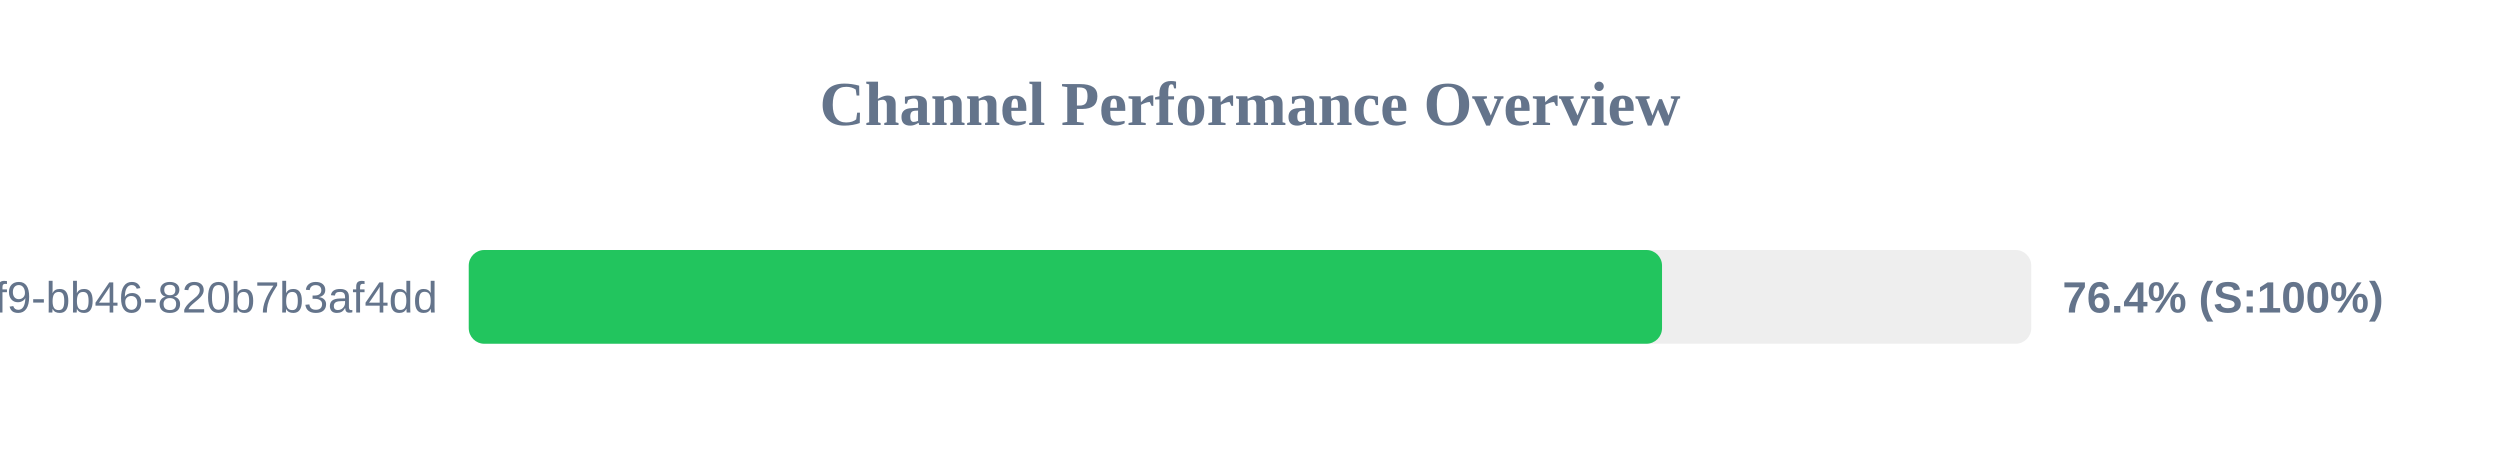
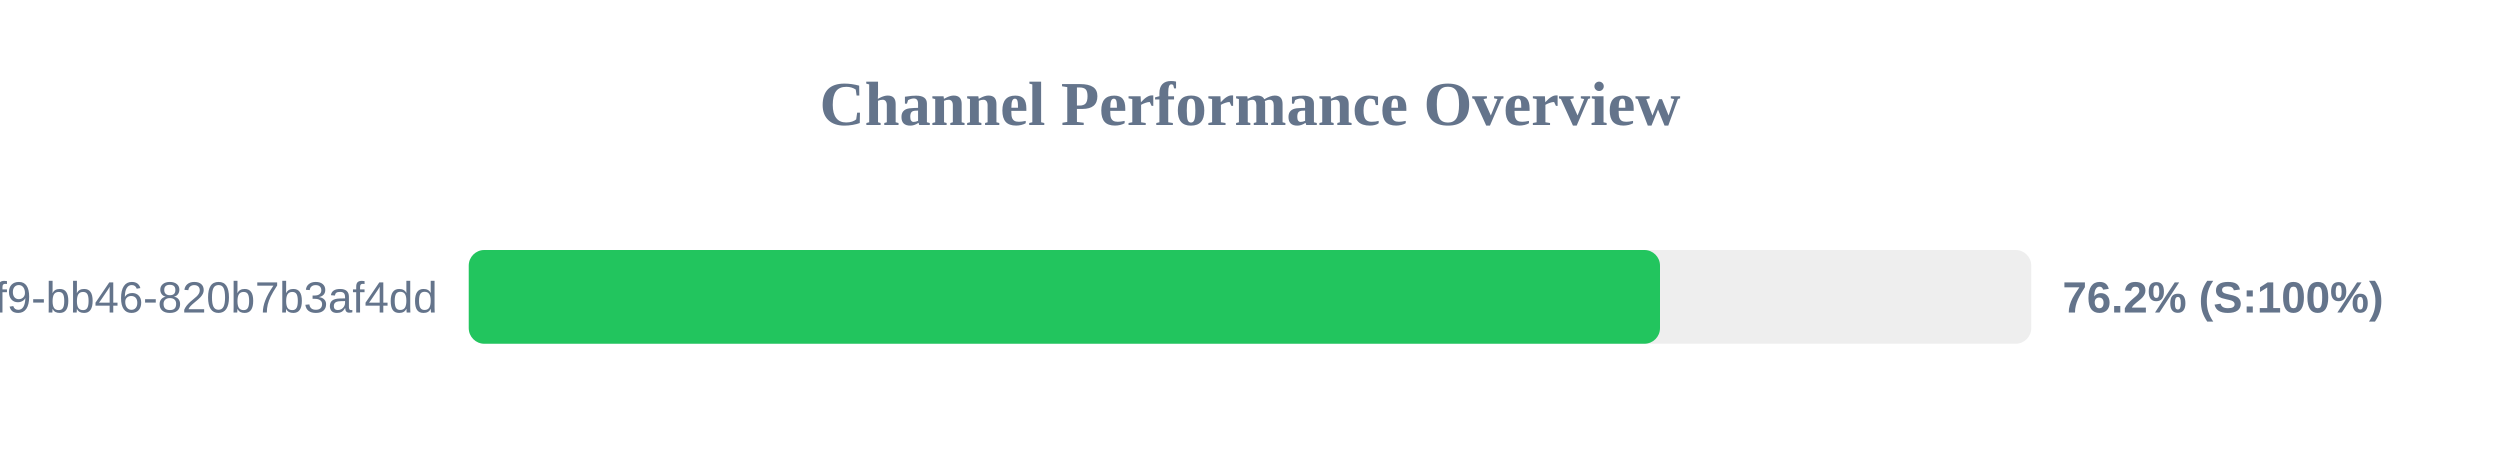
<svg xmlns="http://www.w3.org/2000/svg" width="800" height="150" version="1.1">
  <style>
        .row { font: 14px Arial; fill: #64748b; }
        .score { font: bold 14px Arial; fill: #64748b; }
    </style>
  <text x="400" y="40" text-anchor="middle" font-size="20px" font-weight="bold" fill="#64748b">Channel Performance Overview</text>
  <rect x="150" y="80" width="500" height="30" fill="#eee" rx="5" />
-   <rect x="150" y="80" width="381.85" height="30" fill="#22c55e" rx="5" />
+   <rect x="150" y="80" width="381.2" height="30" fill="#22c55e" rx="5" />
  <text x="140" y="100" text-anchor="end" class="row">?uuid=80b2ac81-ba69-41f9-bb46-820b7b3af4dd</text>
-   <text x="660" y="100" text-anchor="start" class="score">76.4% (S:100%)</text>
+   <text x="660" y="100" text-anchor="start" class="score">76.2% (S:100%)</text>
</svg>
